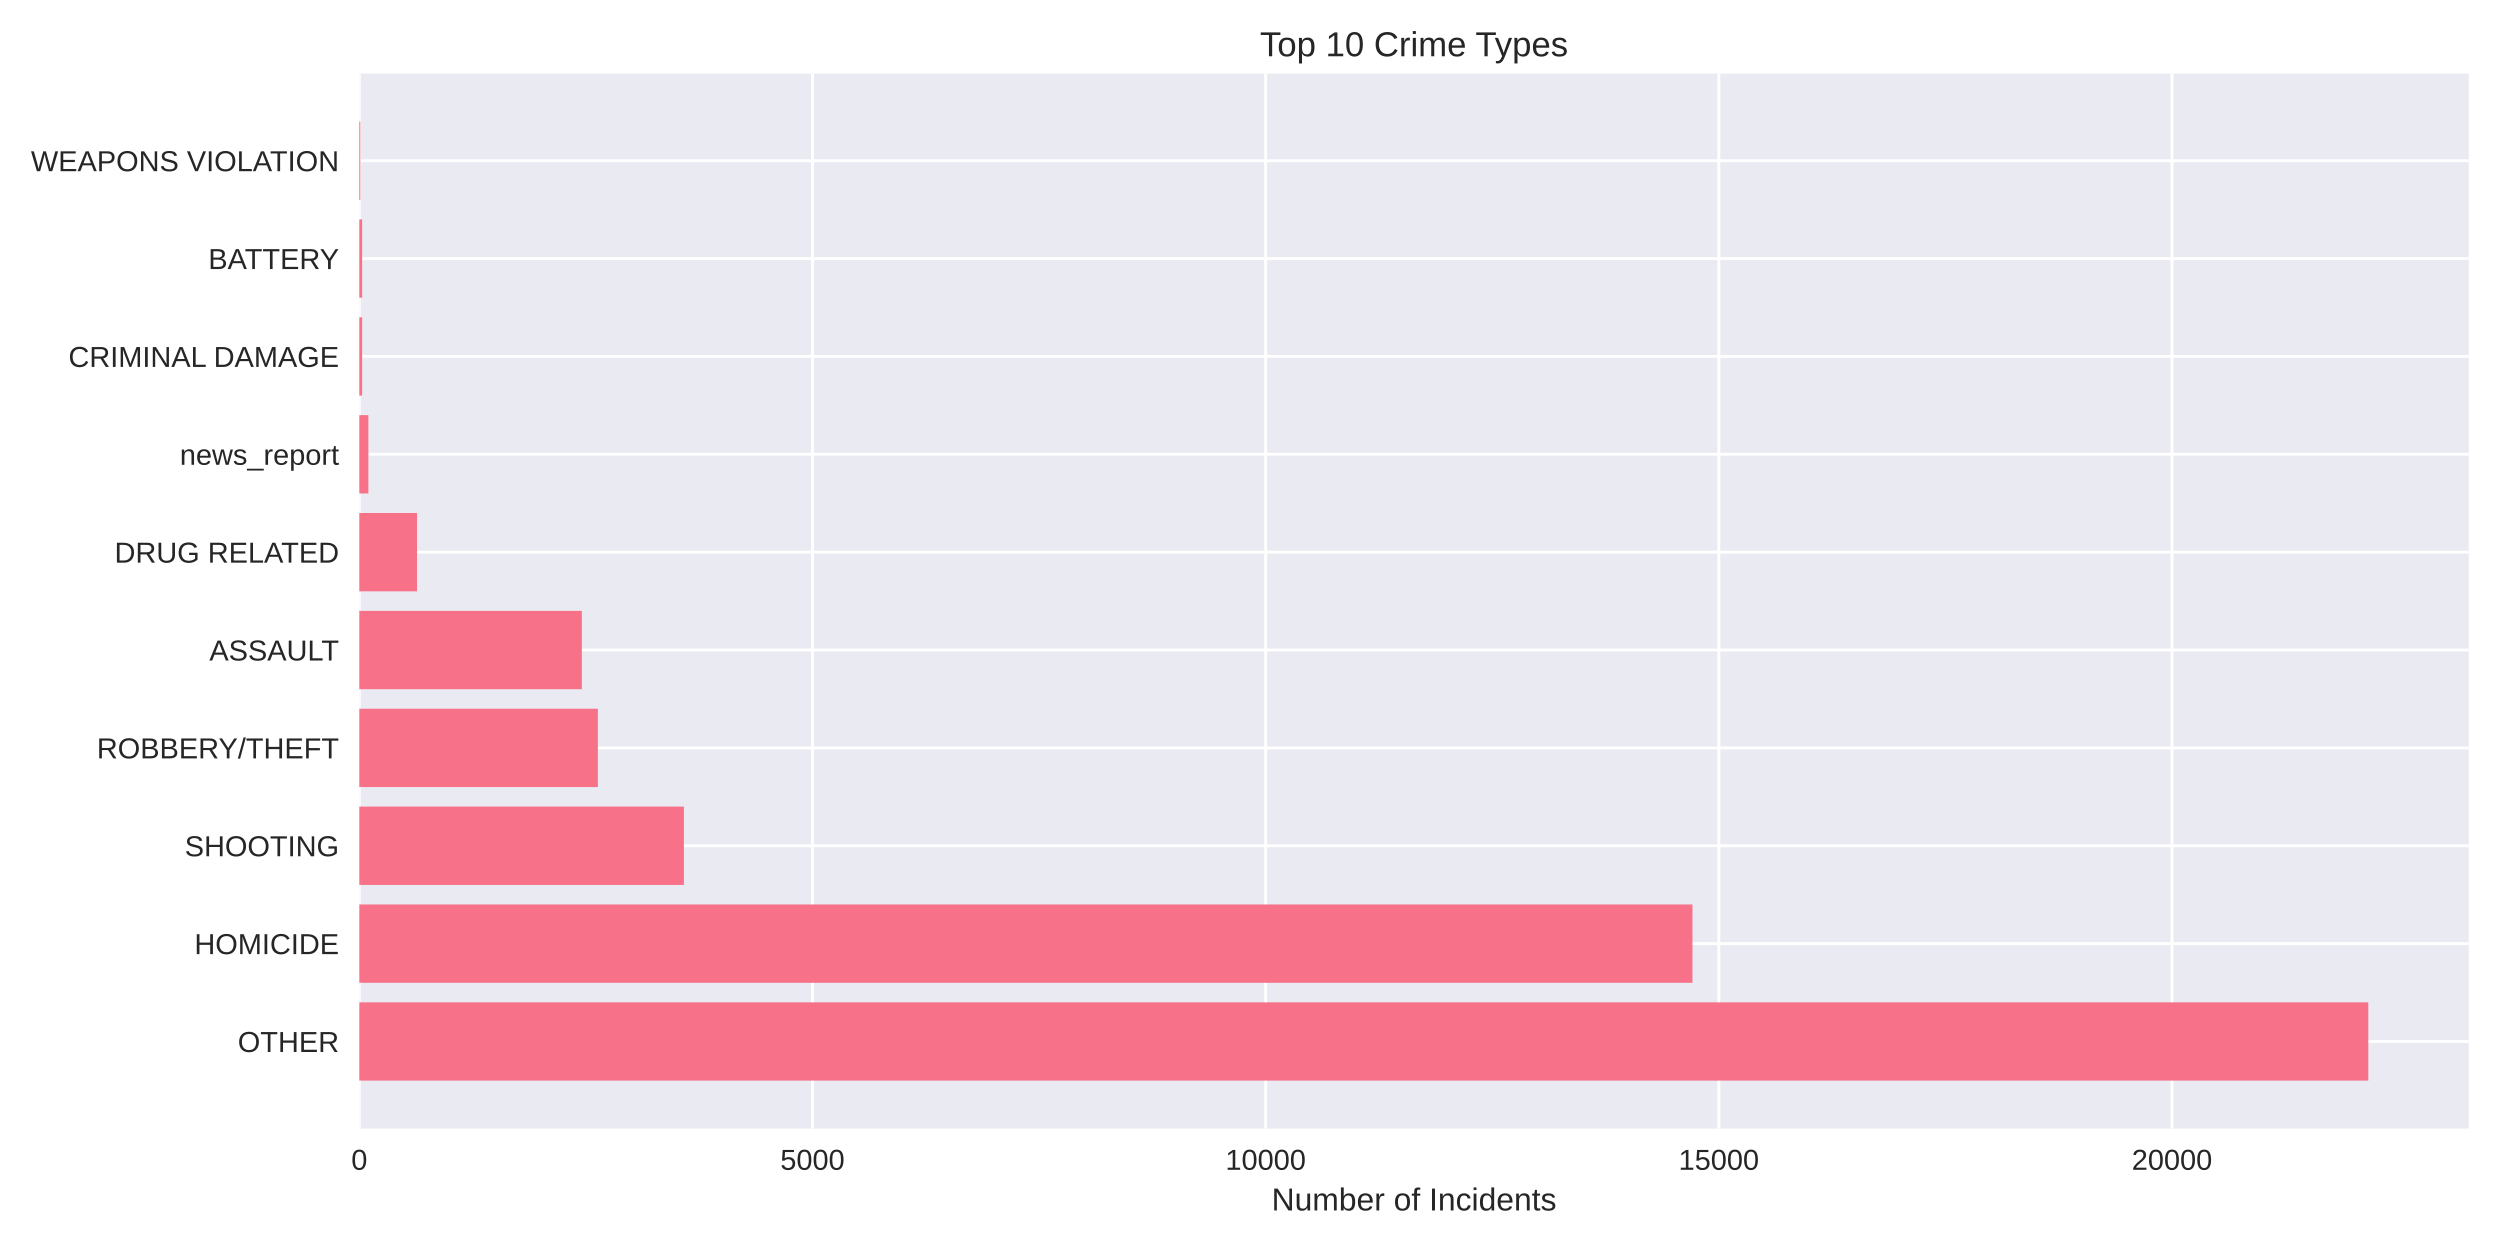
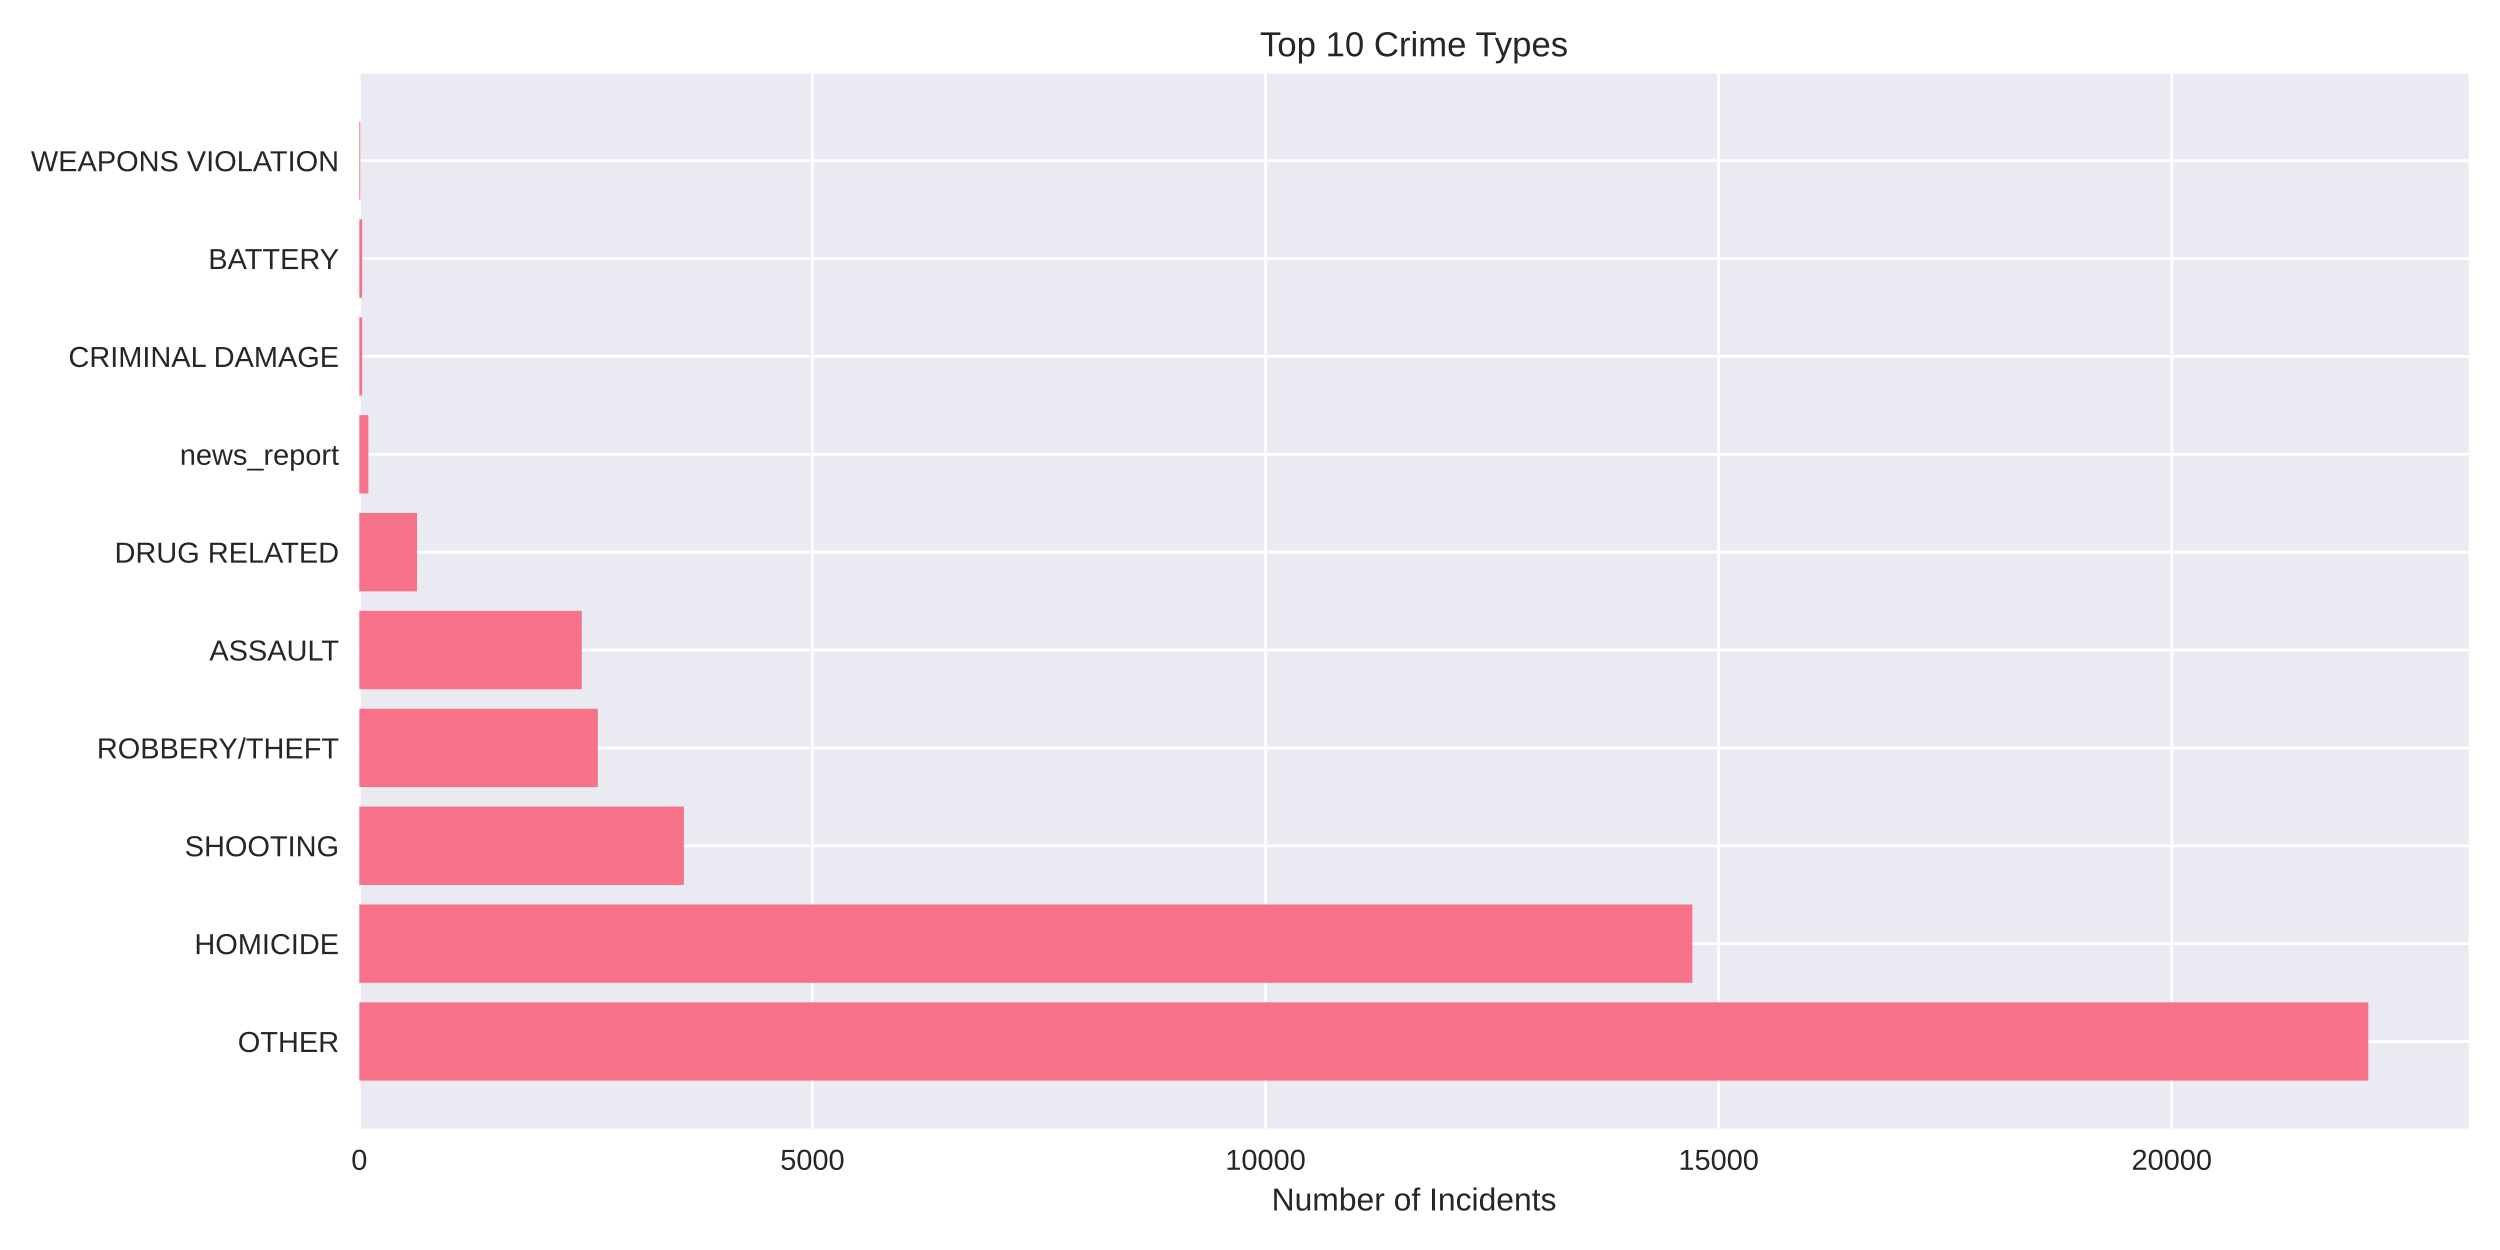
<svg xmlns="http://www.w3.org/2000/svg" width="864pt" height="432pt" viewBox="0 0 864 432" version="1.1">
  <defs>
    <style type="text/css">*{stroke-linejoin: round; stroke-linecap: butt}</style>
  </defs>
  <g id="figure_1">
    <g id="patch_1">
      <path d="M 0 432  L 864 432  L 864 0  L 0 0  z " style="fill: #ffffff" />
    </g>
    <g id="axes_1">
      <g id="patch_2">
        <path d="M 124.18 390.04  L 853.2 390.04  L 853.2 25.44  L 124.18 25.44  z " style="fill: #eaeaf2" />
      </g>
      <g id="matplotlib.axis_1">
        <g id="xtick_1">
          <g id="line2d_1">
-             <path d="M 124.18 390.04  L 124.18 25.44  " clip-path="url(#pfd72cf226f)" style="fill: none; stroke: #ffffff; stroke-linecap: round" />
+             <path d="M 124.18 390.04  L 124.18 25.44  " clip-path="url(#pfaca2ced01)" style="fill: none; stroke: #ffffff; stroke-linecap: round" />
          </g>
          <g id="line2d_2" />
          <g id="text_1">
            <text style="fill: #262626; font: 10px 'Arial', 'Liberation Sans', 'DejaVu Sans', 'Bitstream Vera Sans', sans-serif; text-anchor: middle" x="124.18" y="404.287" transform="rotate(-0 124.18 404.2869)">0</text>
          </g>
        </g>
        <g id="xtick_2">
          <g id="line2d_3">
-             <path d="M 280.795 390.04  L 280.795 25.44  " clip-path="url(#pfd72cf226f)" style="fill: none; stroke: #ffffff; stroke-linecap: round" />
+             <path d="M 280.774 390.04  L 280.774 25.44  " clip-path="url(#pfaca2ced01)" style="fill: none; stroke: #ffffff; stroke-linecap: round" />
          </g>
          <g id="line2d_4" />
          <g id="text_2">
-             <text style="fill: #262626; font: 10px 'Arial', 'Liberation Sans', 'DejaVu Sans', 'Bitstream Vera Sans', sans-serif; text-anchor: middle" x="280.795" y="404.287" transform="rotate(-0 280.7948 404.2869)">5000</text>
+             <text style="fill: #262626; font: 10px 'Arial', 'Liberation Sans', 'DejaVu Sans', 'Bitstream Vera Sans', sans-serif; text-anchor: middle" x="280.774" y="404.287" transform="rotate(-0 280.7736 404.2869)">5000</text>
          </g>
        </g>
        <g id="xtick_3">
          <g id="line2d_5">
-             <path d="M 437.41 390.04  L 437.41 25.44  " clip-path="url(#pfd72cf226f)" style="fill: none; stroke: #ffffff; stroke-linecap: round" />
+             <path d="M 437.367 390.04  L 437.367 25.44  " clip-path="url(#pfaca2ced01)" style="fill: none; stroke: #ffffff; stroke-linecap: round" />
          </g>
          <g id="line2d_6" />
          <g id="text_3">
-             <text style="fill: #262626; font: 10px 'Arial', 'Liberation Sans', 'DejaVu Sans', 'Bitstream Vera Sans', sans-serif; text-anchor: middle" x="437.41" y="404.287" transform="rotate(-0 437.4096 404.2869)">10000</text>
+             <text style="fill: #262626; font: 10px 'Arial', 'Liberation Sans', 'DejaVu Sans', 'Bitstream Vera Sans', sans-serif; text-anchor: middle" x="437.367" y="404.287" transform="rotate(-0 437.3672 404.2869)">10000</text>
          </g>
        </g>
        <g id="xtick_4">
          <g id="line2d_7">
-             <path d="M 594.024 390.04  L 594.024 25.44  " clip-path="url(#pfd72cf226f)" style="fill: none; stroke: #ffffff; stroke-linecap: round" />
+             <path d="M 593.961 390.04  L 593.961 25.44  " clip-path="url(#pfaca2ced01)" style="fill: none; stroke: #ffffff; stroke-linecap: round" />
          </g>
          <g id="line2d_8" />
          <g id="text_4">
-             <text style="fill: #262626; font: 10px 'Arial', 'Liberation Sans', 'DejaVu Sans', 'Bitstream Vera Sans', sans-serif; text-anchor: middle" x="594.024" y="404.287" transform="rotate(-0 594.0244 404.2869)">15000</text>
+             <text style="fill: #262626; font: 10px 'Arial', 'Liberation Sans', 'DejaVu Sans', 'Bitstream Vera Sans', sans-serif; text-anchor: middle" x="593.961" y="404.287" transform="rotate(-0 593.9608 404.2869)">15000</text>
          </g>
        </g>
        <g id="xtick_5">
          <g id="line2d_9">
-             <path d="M 750.639 390.04  L 750.639 25.44  " clip-path="url(#pfd72cf226f)" style="fill: none; stroke: #ffffff; stroke-linecap: round" />
+             <path d="M 750.554 390.04  L 750.554 25.44  " clip-path="url(#pfaca2ced01)" style="fill: none; stroke: #ffffff; stroke-linecap: round" />
          </g>
          <g id="line2d_10" />
          <g id="text_5">
-             <text style="fill: #262626; font: 10px 'Arial', 'Liberation Sans', 'DejaVu Sans', 'Bitstream Vera Sans', sans-serif; text-anchor: middle" x="750.639" y="404.287" transform="rotate(-0 750.6392 404.2869)">20000</text>
+             <text style="fill: #262626; font: 10px 'Arial', 'Liberation Sans', 'DejaVu Sans', 'Bitstream Vera Sans', sans-serif; text-anchor: middle" x="750.554" y="404.287" transform="rotate(-0 750.5545 404.2869)">20000</text>
          </g>
        </g>
        <g id="text_6">
          <text style="fill: #262626; font: 11px 'Arial', 'Liberation Sans', 'DejaVu Sans', 'Bitstream Vera Sans', sans-serif; text-anchor: middle" x="488.69" y="418.333" transform="rotate(-0 488.69 418.3334)">Number of Incidents</text>
        </g>
      </g>
      <g id="matplotlib.axis_2">
        <g id="ytick_1">
          <g id="line2d_11">
-             <path d="M 124.18 359.939  L 853.2 359.939  " clip-path="url(#pfd72cf226f)" style="fill: none; stroke: #ffffff; stroke-linecap: round" />
+             <path d="M 124.18 359.939  L 853.2 359.939  " clip-path="url(#pfaca2ced01)" style="fill: none; stroke: #ffffff; stroke-linecap: round" />
          </g>
          <g id="line2d_12" />
          <g id="text_7">
            <text style="fill: #262626; font: 10px 'Arial', 'Liberation Sans', 'DejaVu Sans', 'Bitstream Vera Sans', sans-serif; text-anchor: end" x="117.18" y="363.562" transform="rotate(-0 117.18 363.562)">OTHER</text>
          </g>
        </g>
        <g id="ytick_2">
          <g id="line2d_13">
-             <path d="M 124.18 326.117  L 853.2 326.117  " clip-path="url(#pfd72cf226f)" style="fill: none; stroke: #ffffff; stroke-linecap: round" />
+             <path d="M 124.18 326.117  L 853.2 326.117  " clip-path="url(#pfaca2ced01)" style="fill: none; stroke: #ffffff; stroke-linecap: round" />
          </g>
          <g id="line2d_14" />
          <g id="text_8">
            <text style="fill: #262626; font: 10px 'Arial', 'Liberation Sans', 'DejaVu Sans', 'Bitstream Vera Sans', sans-serif; text-anchor: end" x="117.18" y="329.74" transform="rotate(-0 117.18 329.7401)">HOMICIDE</text>
          </g>
        </g>
        <g id="ytick_3">
          <g id="line2d_15">
-             <path d="M 124.18 292.295  L 853.2 292.295  " clip-path="url(#pfd72cf226f)" style="fill: none; stroke: #ffffff; stroke-linecap: round" />
+             <path d="M 124.18 292.295  L 853.2 292.295  " clip-path="url(#pfaca2ced01)" style="fill: none; stroke: #ffffff; stroke-linecap: round" />
          </g>
          <g id="line2d_16" />
          <g id="text_9">
            <text style="fill: #262626; font: 10px 'Arial', 'Liberation Sans', 'DejaVu Sans', 'Bitstream Vera Sans', sans-serif; text-anchor: end" x="117.18" y="295.918" transform="rotate(-0 117.18 295.9182)">SHOOTING</text>
          </g>
        </g>
        <g id="ytick_4">
          <g id="line2d_17">
-             <path d="M 124.18 258.473  L 853.2 258.473  " clip-path="url(#pfd72cf226f)" style="fill: none; stroke: #ffffff; stroke-linecap: round" />
+             <path d="M 124.18 258.473  L 853.2 258.473  " clip-path="url(#pfaca2ced01)" style="fill: none; stroke: #ffffff; stroke-linecap: round" />
          </g>
          <g id="line2d_18" />
          <g id="text_10">
            <text style="fill: #262626; font: 10px 'Arial', 'Liberation Sans', 'DejaVu Sans', 'Bitstream Vera Sans', sans-serif; text-anchor: end" x="117.18" y="262.096" transform="rotate(-0 117.18 262.0963)">ROBBERY/THEFT</text>
          </g>
        </g>
        <g id="ytick_5">
          <g id="line2d_19">
-             <path d="M 124.18 224.651  L 853.2 224.651  " clip-path="url(#pfd72cf226f)" style="fill: none; stroke: #ffffff; stroke-linecap: round" />
+             <path d="M 124.18 224.651  L 853.2 224.651  " clip-path="url(#pfaca2ced01)" style="fill: none; stroke: #ffffff; stroke-linecap: round" />
          </g>
          <g id="line2d_20" />
          <g id="text_11">
            <text style="fill: #262626; font: 10px 'Arial', 'Liberation Sans', 'DejaVu Sans', 'Bitstream Vera Sans', sans-serif; text-anchor: end" x="117.18" y="228.274" transform="rotate(-0 117.18 228.2744)">ASSAULT</text>
          </g>
        </g>
        <g id="ytick_6">
          <g id="line2d_21">
-             <path d="M 124.18 190.829  L 853.2 190.829  " clip-path="url(#pfd72cf226f)" style="fill: none; stroke: #ffffff; stroke-linecap: round" />
+             <path d="M 124.18 190.829  L 853.2 190.829  " clip-path="url(#pfaca2ced01)" style="fill: none; stroke: #ffffff; stroke-linecap: round" />
          </g>
          <g id="line2d_22" />
          <g id="text_12">
            <text style="fill: #262626; font: 10px 'Arial', 'Liberation Sans', 'DejaVu Sans', 'Bitstream Vera Sans', sans-serif; text-anchor: end" x="117.18" y="194.452" transform="rotate(-0 117.18 194.4525)">DRUG RELATED</text>
          </g>
        </g>
        <g id="ytick_7">
          <g id="line2d_23">
-             <path d="M 124.18 157.007  L 853.2 157.007  " clip-path="url(#pfd72cf226f)" style="fill: none; stroke: #ffffff; stroke-linecap: round" />
+             <path d="M 124.18 157.007  L 853.2 157.007  " clip-path="url(#pfaca2ced01)" style="fill: none; stroke: #ffffff; stroke-linecap: round" />
          </g>
          <g id="line2d_24" />
          <g id="text_13">
            <text style="fill: #262626; font: 10px 'Arial', 'Liberation Sans', 'DejaVu Sans', 'Bitstream Vera Sans', sans-serif; text-anchor: end" x="117.18" y="160.631" transform="rotate(-0 117.18 160.6306)">news_report</text>
          </g>
        </g>
        <g id="ytick_8">
          <g id="line2d_25">
-             <path d="M 124.18 123.185  L 853.2 123.185  " clip-path="url(#pfd72cf226f)" style="fill: none; stroke: #ffffff; stroke-linecap: round" />
+             <path d="M 124.18 123.185  L 853.2 123.185  " clip-path="url(#pfaca2ced01)" style="fill: none; stroke: #ffffff; stroke-linecap: round" />
          </g>
          <g id="line2d_26" />
          <g id="text_14">
            <text style="fill: #262626; font: 10px 'Arial', 'Liberation Sans', 'DejaVu Sans', 'Bitstream Vera Sans', sans-serif; text-anchor: end" x="117.18" y="126.809" transform="rotate(-0 117.18 126.8087)">CRIMINAL DAMAGE</text>
          </g>
        </g>
        <g id="ytick_9">
          <g id="line2d_27">
-             <path d="M 124.18 89.363  L 853.2 89.363  " clip-path="url(#pfd72cf226f)" style="fill: none; stroke: #ffffff; stroke-linecap: round" />
+             <path d="M 124.18 89.363  L 853.2 89.363  " clip-path="url(#pfaca2ced01)" style="fill: none; stroke: #ffffff; stroke-linecap: round" />
          </g>
          <g id="line2d_28" />
          <g id="text_15">
            <text style="fill: #262626; font: 10px 'Arial', 'Liberation Sans', 'DejaVu Sans', 'Bitstream Vera Sans', sans-serif; text-anchor: end" x="117.18" y="92.987" transform="rotate(-0 117.18 92.98681)">BATTERY</text>
          </g>
        </g>
        <g id="ytick_10">
          <g id="line2d_29">
-             <path d="M 124.18 55.541  L 853.2 55.541  " clip-path="url(#pfd72cf226f)" style="fill: none; stroke: #ffffff; stroke-linecap: round" />
+             <path d="M 124.18 55.541  L 853.2 55.541  " clip-path="url(#pfaca2ced01)" style="fill: none; stroke: #ffffff; stroke-linecap: round" />
          </g>
          <g id="line2d_30" />
          <g id="text_16">
            <text style="fill: #262626; font: 10px 'Arial', 'Liberation Sans', 'DejaVu Sans', 'Bitstream Vera Sans', sans-serif; text-anchor: end" x="117.18" y="59.165" transform="rotate(-0 117.18 59.16492)">WEAPONS VIOLATION</text>
          </g>
        </g>
      </g>
      <g id="patch_3">
-         <path d="M 124.18 373.467  L 818.485 373.467  L 818.485 346.41  L 124.18 346.41  z " clip-path="url(#pfd72cf226f)" style="fill: #f77189" />
+         <path d="M 124.18 373.467  L 818.485 373.467  L 818.485 346.41  L 124.18 346.41  z " clip-path="url(#pfaca2ced01)" style="fill: #f77189" />
      </g>
      <g id="patch_4">
-         <path d="M 124.18 339.645  L 584.909 339.645  L 584.909 312.588  L 124.18 312.588  z " clip-path="url(#pfd72cf226f)" style="fill: #f77189" />
+         <path d="M 124.18 339.645  L 584.878 339.645  L 584.878 312.588  L 124.18 312.588  z " clip-path="url(#pfaca2ced01)" style="fill: #f77189" />
      </g>
      <g id="patch_5">
-         <path d="M 124.18 305.823  L 236.348 305.823  L 236.348 278.766  L 124.18 278.766  z " clip-path="url(#pfd72cf226f)" style="fill: #f77189" />
+         <path d="M 124.18 305.823  L 236.332 305.823  L 236.332 278.766  L 124.18 278.766  z " clip-path="url(#pfaca2ced01)" style="fill: #f77189" />
      </g>
      <g id="patch_6">
-         <path d="M 124.18 272.002  L 206.622 272.002  L 206.622 244.944  L 124.18 244.944  z " clip-path="url(#pfd72cf226f)" style="fill: #f77189" />
+         <path d="M 124.18 272.002  L 206.611 272.002  L 206.611 244.944  L 124.18 244.944  z " clip-path="url(#pfaca2ced01)" style="fill: #f77189" />
      </g>
      <g id="patch_7">
-         <path d="M 124.18 238.18  L 201.078 238.18  L 201.078 211.122  L 124.18 211.122  z " clip-path="url(#pfd72cf226f)" style="fill: #f77189" />
+         <path d="M 124.18 238.18  L 201.067 238.18  L 201.067 211.122  L 124.18 211.122  z " clip-path="url(#pfaca2ced01)" style="fill: #f77189" />
      </g>
      <g id="patch_8">
-         <path d="M 124.18 204.358  L 144.133 204.358  L 144.133 177.3  L 124.18 177.3  z " clip-path="url(#pfd72cf226f)" style="fill: #f77189" />
+         <path d="M 124.18 204.358  L 144.13 204.358  L 144.13 177.3  L 124.18 177.3  z " clip-path="url(#pfaca2ced01)" style="fill: #f77189" />
      </g>
      <g id="patch_9">
-         <path d="M 124.18 170.536  L 127.312 170.536  L 127.312 143.478  L 124.18 143.478  z " clip-path="url(#pfd72cf226f)" style="fill: #f77189" />
+         <path d="M 124.18 170.536  L 127.312 170.536  L 127.312 143.478  L 124.18 143.478  z " clip-path="url(#pfaca2ced01)" style="fill: #f77189" />
      </g>
      <g id="patch_10">
-         <path d="M 124.18 136.714  L 125.151 136.714  L 125.151 109.657  L 124.18 109.657  z " clip-path="url(#pfd72cf226f)" style="fill: #f77189" />
+         <path d="M 124.18 136.714  L 125.151 136.714  L 125.151 109.657  L 124.18 109.657  z " clip-path="url(#pfaca2ced01)" style="fill: #f77189" />
      </g>
      <g id="patch_11">
-         <path d="M 124.18 102.892  L 125.151 102.892  L 125.151 75.835  L 124.18 75.835  z " clip-path="url(#pfd72cf226f)" style="fill: #f77189" />
+         <path d="M 124.18 102.892  L 125.151 102.892  L 125.151 75.835  L 124.18 75.835  z " clip-path="url(#pfaca2ced01)" style="fill: #f77189" />
      </g>
      <g id="patch_12">
-         <path d="M 124.18 69.07  L 124.525 69.07  L 124.525 42.013  L 124.18 42.013  z " clip-path="url(#pfd72cf226f)" style="fill: #f77189" />
+         <path d="M 124.18 69.07  L 124.525 69.07  L 124.525 42.013  L 124.18 42.013  z " clip-path="url(#pfaca2ced01)" style="fill: #f77189" />
      </g>
      <g id="patch_13">
        <path d="M 124.18 390.04  L 124.18 25.44  " style="fill: none" />
      </g>
      <g id="patch_14">
        <path d="M 853.2 390.04  L 853.2 25.44  " style="fill: none" />
      </g>
      <g id="patch_15">
        <path d="M 124.18 390.04  L 853.2 390.04  " style="fill: none" />
      </g>
      <g id="patch_16">
        <path d="M 124.18 25.44  L 853.2 25.44  " style="fill: none" />
      </g>
      <g id="text_17">
        <text style="fill: #262626; font: 12px 'Arial', 'Liberation Sans', 'DejaVu Sans', 'Bitstream Vera Sans', sans-serif; text-anchor: middle" x="488.69" y="19.44" transform="rotate(-0 488.69 19.44)">Top 10 Crime Types</text>
      </g>
    </g>
  </g>
  <defs>
-     <clipPath id="pfd72cf226f">
+     <clipPath id="pfaca2ced01">
      <rect x="124.18" y="25.44" width="729.02" height="364.6" />
    </clipPath>
  </defs>
</svg>
